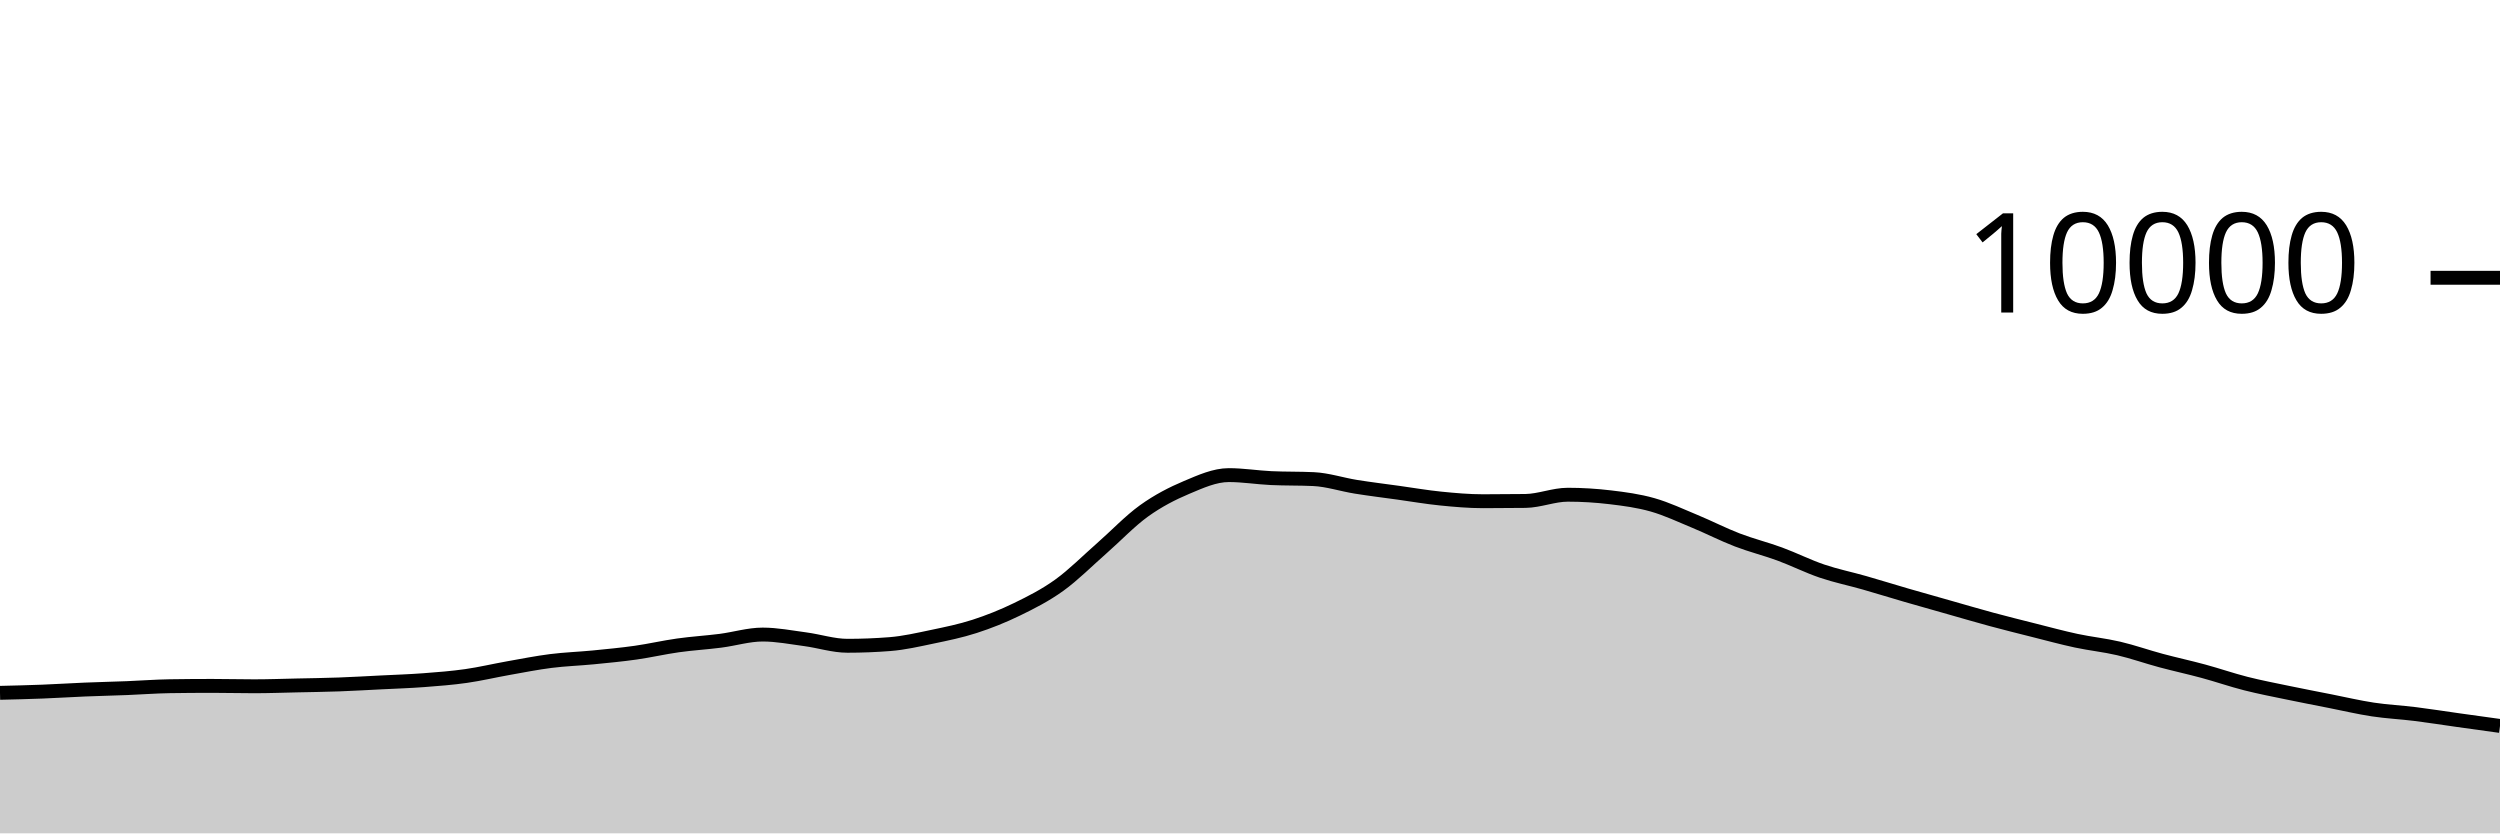
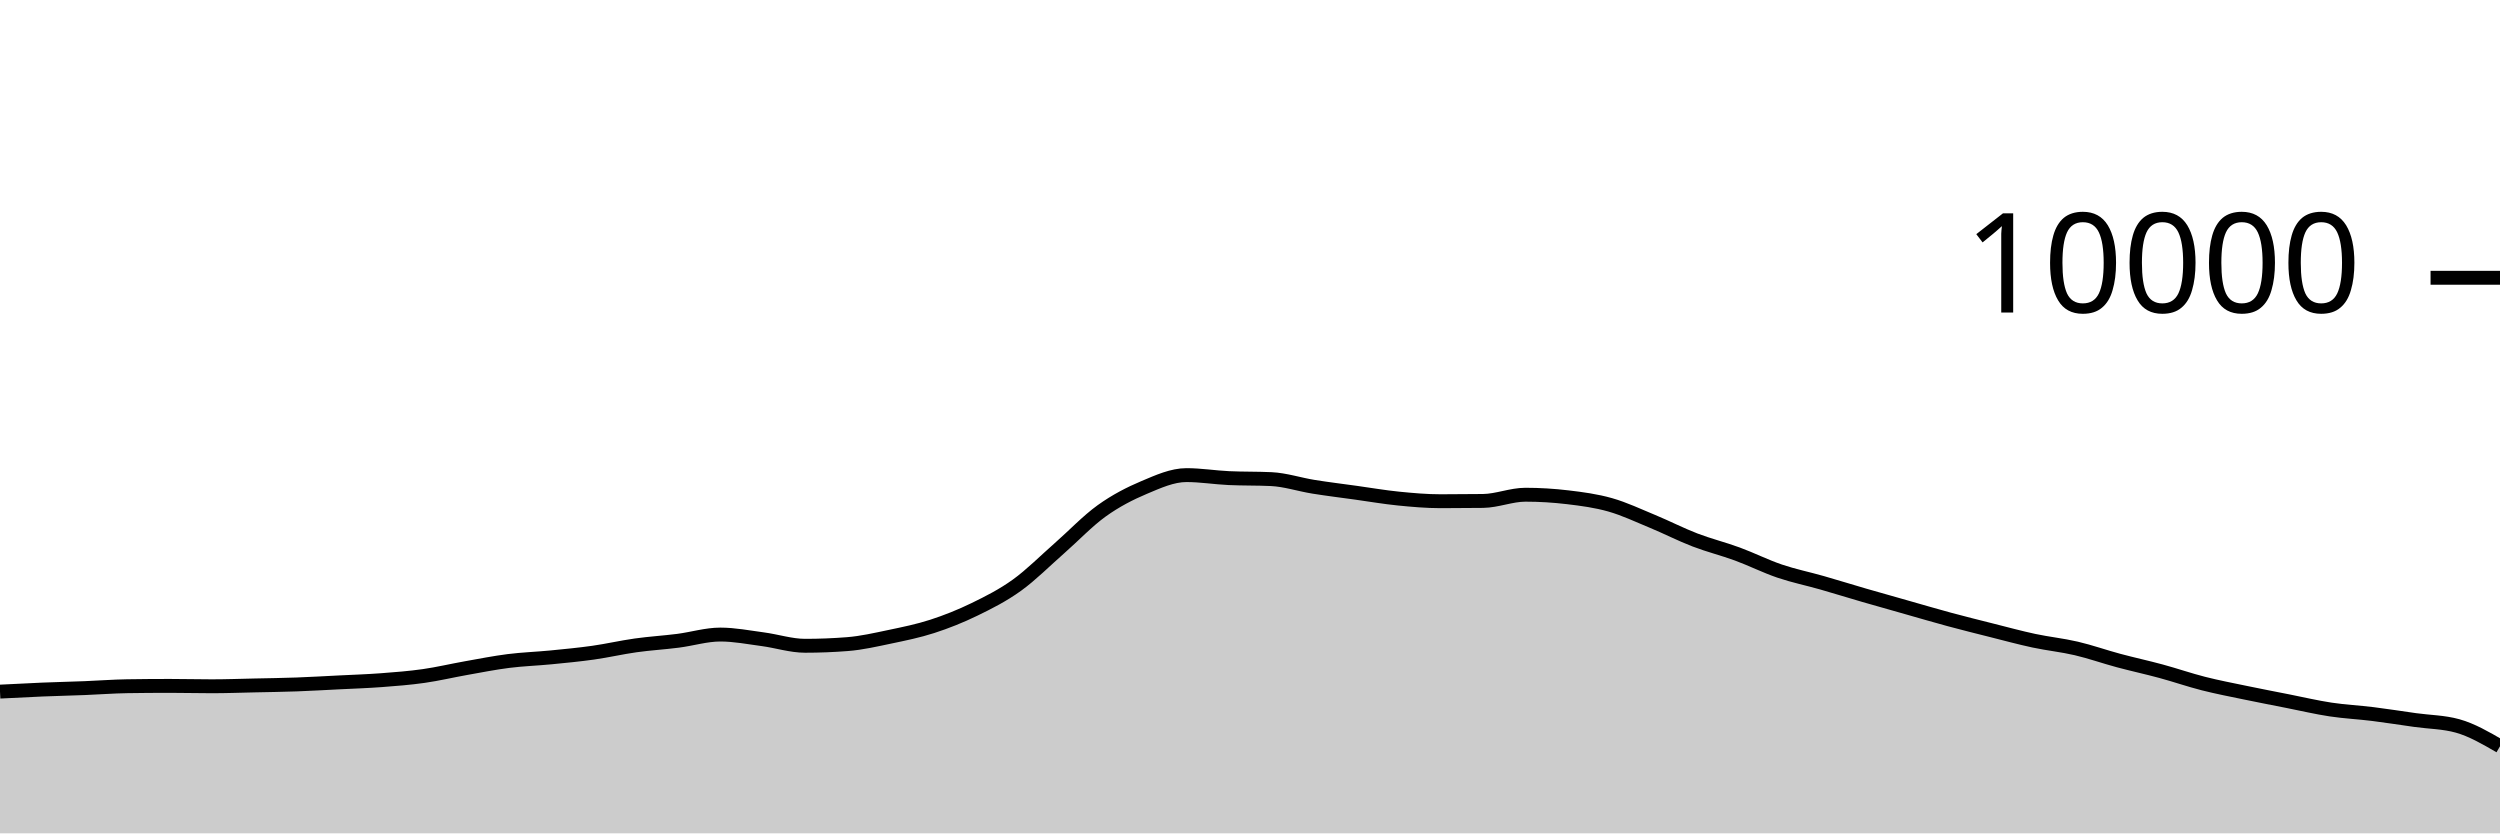
<svg xmlns="http://www.w3.org/2000/svg" viewBox="0 0 180 60">
  <g transform="translate(0,20)">
-     <path class="area" fill="rgba(0, 0, 0, 0.2)" d="M0,29.884C1.017,29.86,2.034,29.835,3.051,29.796C4.068,29.757,5.085,29.69,6.102,29.648C7.119,29.606,8.136,29.584,9.153,29.544C10.169,29.504,11.186,29.424,12.203,29.408C13.22,29.392,14.237,29.384,15.254,29.384C16.271,29.384,17.288,29.412,18.305,29.412C19.322,29.412,20.339,29.374,21.356,29.352C22.373,29.33,23.39,29.317,24.407,29.28C25.424,29.243,26.441,29.183,27.458,29.132C28.475,29.081,29.492,29.049,30.508,28.972C31.525,28.895,32.542,28.817,33.559,28.672C34.576,28.527,35.593,28.284,36.61,28.104C37.627,27.924,38.644,27.721,39.661,27.592C40.678,27.463,41.695,27.432,42.712,27.332C43.729,27.232,44.746,27.136,45.763,26.992C46.78,26.848,47.797,26.611,48.814,26.468C49.831,26.325,50.847,26.266,51.864,26.136C52.881,26.006,53.898,25.688,54.915,25.688C55.932,25.688,56.949,25.889,57.966,26.024C58.983,26.159,60,26.496,61.017,26.496C62.034,26.496,63.051,26.456,64.068,26.376C65.085,26.296,66.102,26.061,67.119,25.848C68.136,25.635,69.153,25.429,70.169,25.1C71.186,24.771,72.203,24.367,73.22,23.872C74.237,23.377,75.254,22.864,76.271,22.132C77.288,21.4,78.305,20.372,79.322,19.48C80.339,18.588,81.356,17.51,82.373,16.78C83.39,16.05,84.407,15.529,85.424,15.1C86.441,14.671,87.458,14.208,88.475,14.208C89.492,14.208,90.508,14.376,91.525,14.424C92.542,14.472,93.559,14.448,94.576,14.496C95.593,14.544,96.61,14.885,97.627,15.048C98.644,15.211,99.661,15.335,100.678,15.476C101.695,15.617,102.712,15.794,103.729,15.896C104.746,15.998,105.763,16.088,106.78,16.088C107.797,16.088,108.814,16.081,109.831,16.068C110.847,16.055,111.864,15.62,112.881,15.62C113.898,15.62,114.915,15.683,115.932,15.804C116.949,15.925,117.966,16.059,118.983,16.348C120,16.637,121.017,17.119,122.034,17.54C123.051,17.961,124.068,18.485,125.085,18.876C126.102,19.267,127.119,19.514,128.136,19.888C129.153,20.262,130.169,20.775,131.186,21.12C132.203,21.465,133.22,21.669,134.237,21.96C135.254,22.251,136.271,22.569,137.288,22.864C138.305,23.159,139.322,23.443,140.339,23.732C141.356,24.021,142.373,24.321,143.39,24.596C144.407,24.871,145.424,25.124,146.441,25.38C147.458,25.636,148.475,25.914,149.492,26.132C150.508,26.35,151.525,26.45,152.542,26.688C153.559,26.926,154.576,27.287,155.593,27.56C156.61,27.833,157.627,28.052,158.644,28.328C159.661,28.604,160.678,28.957,161.695,29.216C162.712,29.475,163.729,29.668,164.746,29.88C165.763,30.092,166.78,30.287,167.797,30.488C168.814,30.689,169.831,30.93,170.847,31.084C171.864,31.238,172.881,31.285,173.898,31.412C174.915,31.539,175.932,31.701,176.949,31.844C177.966,31.987,178.983,32.127,180,32.268L180,40C178.983,40,177.966,40,176.949,40C175.932,40,174.915,40,173.898,40C172.881,40,171.864,40,170.847,40C169.831,40,168.814,40,167.797,40C166.78,40,165.763,40,164.746,40C163.729,40,162.712,40,161.695,40C160.678,40,159.661,40,158.644,40C157.627,40,156.61,40,155.593,40C154.576,40,153.559,40,152.542,40C151.525,40,150.508,40,149.492,40C148.475,40,147.458,40,146.441,40C145.424,40,144.407,40,143.39,40C142.373,40,141.356,40,140.339,40C139.322,40,138.305,40,137.288,40C136.271,40,135.254,40,134.237,40C133.22,40,132.203,40,131.186,40C130.169,40,129.153,40,128.136,40C127.119,40,126.102,40,125.085,40C124.068,40,123.051,40,122.034,40C121.017,40,120,40,118.983,40C117.966,40,116.949,40,115.932,40C114.915,40,113.898,40,112.881,40C111.864,40,110.847,40,109.831,40C108.814,40,107.797,40,106.78,40C105.763,40,104.746,40,103.729,40C102.712,40,101.695,40,100.678,40C99.661,40,98.644,40,97.627,40C96.61,40,95.593,40,94.576,40C93.559,40,92.542,40,91.525,40C90.508,40,89.492,40,88.475,40C87.458,40,86.441,40,85.424,40C84.407,40,83.39,40,82.373,40C81.356,40,80.339,40,79.322,40C78.305,40,77.288,40,76.271,40C75.254,40,74.237,40,73.22,40C72.203,40,71.186,40,70.169,40C69.153,40,68.136,40,67.119,40C66.102,40,65.085,40,64.068,40C63.051,40,62.034,40,61.017,40C60,40,58.983,40,57.966,40C56.949,40,55.932,40,54.915,40C53.898,40,52.881,40,51.864,40C50.847,40,49.831,40,48.814,40C47.797,40,46.78,40,45.763,40C44.746,40,43.729,40,42.712,40C41.695,40,40.678,40,39.661,40C38.644,40,37.627,40,36.61,40C35.593,40,34.576,40,33.559,40C32.542,40,31.525,40,30.508,40C29.492,40,28.475,40,27.458,40C26.441,40,25.424,40,24.407,40C23.39,40,22.373,40,21.356,40C20.339,40,19.322,40,18.305,40C17.288,40,16.271,40,15.254,40C14.237,40,13.22,40,12.203,40C11.186,40,10.169,40,9.153,40C8.136,40,7.119,40,6.102,40C5.085,40,4.068,40,3.051,40C2.034,40,1.017,40,0,40Z" />
-     <path class="line" stroke="black" fill="none" d="M0,29.884C1.017,29.86,2.034,29.835,3.051,29.796C4.068,29.757,5.085,29.69,6.102,29.648C7.119,29.606,8.136,29.584,9.153,29.544C10.169,29.504,11.186,29.424,12.203,29.408C13.22,29.392,14.237,29.384,15.254,29.384C16.271,29.384,17.288,29.412,18.305,29.412C19.322,29.412,20.339,29.374,21.356,29.352C22.373,29.33,23.39,29.317,24.407,29.28C25.424,29.243,26.441,29.183,27.458,29.132C28.475,29.081,29.492,29.049,30.508,28.972C31.525,28.895,32.542,28.817,33.559,28.672C34.576,28.527,35.593,28.284,36.61,28.104C37.627,27.924,38.644,27.721,39.661,27.592C40.678,27.463,41.695,27.432,42.712,27.332C43.729,27.232,44.746,27.136,45.763,26.992C46.78,26.848,47.797,26.611,48.814,26.468C49.831,26.325,50.847,26.266,51.864,26.136C52.881,26.006,53.898,25.688,54.915,25.688C55.932,25.688,56.949,25.889,57.966,26.024C58.983,26.159,60,26.496,61.017,26.496C62.034,26.496,63.051,26.456,64.068,26.376C65.085,26.296,66.102,26.061,67.119,25.848C68.136,25.635,69.153,25.429,70.169,25.1C71.186,24.771,72.203,24.367,73.22,23.872C74.237,23.377,75.254,22.864,76.271,22.132C77.288,21.4,78.305,20.372,79.322,19.48C80.339,18.588,81.356,17.51,82.373,16.78C83.39,16.05,84.407,15.529,85.424,15.1C86.441,14.671,87.458,14.208,88.475,14.208C89.492,14.208,90.508,14.376,91.525,14.424C92.542,14.472,93.559,14.448,94.576,14.496C95.593,14.544,96.61,14.885,97.627,15.048C98.644,15.211,99.661,15.335,100.678,15.476C101.695,15.617,102.712,15.794,103.729,15.896C104.746,15.998,105.763,16.088,106.78,16.088C107.797,16.088,108.814,16.081,109.831,16.068C110.847,16.055,111.864,15.62,112.881,15.62C113.898,15.62,114.915,15.683,115.932,15.804C116.949,15.925,117.966,16.059,118.983,16.348C120,16.637,121.017,17.119,122.034,17.54C123.051,17.961,124.068,18.485,125.085,18.876C126.102,19.267,127.119,19.514,128.136,19.888C129.153,20.262,130.169,20.775,131.186,21.12C132.203,21.465,133.22,21.669,134.237,21.96C135.254,22.251,136.271,22.569,137.288,22.864C138.305,23.159,139.322,23.443,140.339,23.732C141.356,24.021,142.373,24.321,143.39,24.596C144.407,24.871,145.424,25.124,146.441,25.38C147.458,25.636,148.475,25.914,149.492,26.132C150.508,26.35,151.525,26.45,152.542,26.688C153.559,26.926,154.576,27.287,155.593,27.56C156.61,27.833,157.627,28.052,158.644,28.328C159.661,28.604,160.678,28.957,161.695,29.216C162.712,29.475,163.729,29.668,164.746,29.88C165.763,30.092,166.78,30.287,167.797,30.488C168.814,30.689,169.831,30.93,170.847,31.084C171.864,31.238,172.881,31.285,173.898,31.412C174.915,31.539,175.932,31.701,176.949,31.844C177.966,31.987,178.983,32.127,180,32.268" />
+     <path class="area" fill="rgba(0, 0, 0, 0.2)" d="M0,29.796C1.017,29.743,2.034,29.69,3.051,29.648C4.068,29.606,5.085,29.584,6.102,29.544C7.119,29.504,8.136,29.424,9.153,29.408C10.169,29.392,11.186,29.384,12.203,29.384C13.22,29.384,14.237,29.412,15.254,29.412C16.271,29.412,17.288,29.374,18.305,29.352C19.322,29.33,20.339,29.317,21.356,29.28C22.373,29.243,23.39,29.183,24.407,29.132C25.424,29.081,26.441,29.049,27.458,28.972C28.475,28.895,29.492,28.817,30.508,28.672C31.525,28.527,32.542,28.284,33.559,28.104C34.576,27.924,35.593,27.721,36.61,27.592C37.627,27.463,38.644,27.432,39.661,27.332C40.678,27.232,41.695,27.136,42.712,26.992C43.729,26.848,44.746,26.611,45.763,26.468C46.78,26.325,47.797,26.266,48.814,26.136C49.831,26.006,50.847,25.688,51.864,25.688C52.881,25.688,53.898,25.889,54.915,26.024C55.932,26.159,56.949,26.496,57.966,26.496C58.983,26.496,60,26.456,61.017,26.376C62.034,26.296,63.051,26.061,64.068,25.848C65.085,25.635,66.102,25.429,67.119,25.1C68.136,24.771,69.153,24.367,70.169,23.872C71.186,23.377,72.203,22.864,73.22,22.132C74.237,21.4,75.254,20.372,76.271,19.48C77.288,18.588,78.305,17.51,79.322,16.78C80.339,16.05,81.356,15.529,82.373,15.1C83.39,14.671,84.407,14.208,85.424,14.208C86.441,14.208,87.458,14.376,88.475,14.424C89.492,14.472,90.508,14.448,91.525,14.496C92.542,14.544,93.559,14.885,94.576,15.048C95.593,15.211,96.61,15.335,97.627,15.476C98.644,15.617,99.661,15.794,100.678,15.896C101.695,15.998,102.712,16.088,103.729,16.088C104.746,16.088,105.763,16.081,106.78,16.068C107.797,16.055,108.814,15.62,109.831,15.62C110.847,15.62,111.864,15.683,112.881,15.804C113.898,15.925,114.915,16.059,115.932,16.348C116.949,16.637,117.966,17.119,118.983,17.54C120,17.961,121.017,18.485,122.034,18.876C123.051,19.267,124.068,19.514,125.085,19.888C126.102,20.262,127.119,20.775,128.136,21.12C129.153,21.465,130.169,21.669,131.186,21.96C132.203,22.251,133.22,22.569,134.237,22.864C135.254,23.159,136.271,23.443,137.288,23.732C138.305,24.021,139.322,24.321,140.339,24.596C141.356,24.871,142.373,25.124,143.39,25.38C144.407,25.636,145.424,25.914,146.441,26.132C147.458,26.35,148.475,26.45,149.492,26.688C150.508,26.926,151.525,27.287,152.542,27.56C153.559,27.833,154.576,28.052,155.593,28.328C156.61,28.604,157.627,28.957,158.644,29.216C159.661,29.475,160.678,29.668,161.695,29.88C162.712,30.092,163.729,30.287,164.746,30.488C165.763,30.689,166.78,30.93,167.797,31.084C168.814,31.238,169.831,31.285,170.847,31.412C171.864,31.539,172.881,31.701,173.898,31.844C174.915,31.987,175.932,31.985,176.949,32.268C177.966,32.551,178.983,33.141,180,33.732L180,40C178.983,40,177.966,40,176.949,40C175.932,40,174.915,40,173.898,40C172.881,40,171.864,40,170.847,40C169.831,40,168.814,40,167.797,40C166.78,40,165.763,40,164.746,40C163.729,40,162.712,40,161.695,40C160.678,40,159.661,40,158.644,40C157.627,40,156.61,40,155.593,40C154.576,40,153.559,40,152.542,40C151.525,40,150.508,40,149.492,40C148.475,40,147.458,40,146.441,40C145.424,40,144.407,40,143.39,40C142.373,40,141.356,40,140.339,40C139.322,40,138.305,40,137.288,40C136.271,40,135.254,40,134.237,40C133.22,40,132.203,40,131.186,40C130.169,40,129.153,40,128.136,40C127.119,40,126.102,40,125.085,40C124.068,40,123.051,40,122.034,40C121.017,40,120,40,118.983,40C117.966,40,116.949,40,115.932,40C114.915,40,113.898,40,112.881,40C111.864,40,110.847,40,109.831,40C108.814,40,107.797,40,106.78,40C105.763,40,104.746,40,103.729,40C102.712,40,101.695,40,100.678,40C99.661,40,98.644,40,97.627,40C96.61,40,95.593,40,94.576,40C93.559,40,92.542,40,91.525,40C90.508,40,89.492,40,88.475,40C87.458,40,86.441,40,85.424,40C84.407,40,83.39,40,82.373,40C81.356,40,80.339,40,79.322,40C78.305,40,77.288,40,76.271,40C75.254,40,74.237,40,73.22,40C72.203,40,71.186,40,70.169,40C69.153,40,68.136,40,67.119,40C66.102,40,65.085,40,64.068,40C63.051,40,62.034,40,61.017,40C60,40,58.983,40,57.966,40C56.949,40,55.932,40,54.915,40C53.898,40,52.881,40,51.864,40C50.847,40,49.831,40,48.814,40C47.797,40,46.78,40,45.763,40C44.746,40,43.729,40,42.712,40C41.695,40,40.678,40,39.661,40C38.644,40,37.627,40,36.61,40C35.593,40,34.576,40,33.559,40C32.542,40,31.525,40,30.508,40C29.492,40,28.475,40,27.458,40C26.441,40,25.424,40,24.407,40C23.39,40,22.373,40,21.356,40C20.339,40,19.322,40,18.305,40C17.288,40,16.271,40,15.254,40C14.237,40,13.22,40,12.203,40C11.186,40,10.169,40,9.153,40C8.136,40,7.119,40,6.102,40C5.085,40,4.068,40,3.051,40C2.034,40,1.017,40,0,40Z" />
+     <path class="line" stroke="black" fill="none" d="M0,29.796C1.017,29.743,2.034,29.69,3.051,29.648C4.068,29.606,5.085,29.584,6.102,29.544C7.119,29.504,8.136,29.424,9.153,29.408C10.169,29.392,11.186,29.384,12.203,29.384C13.22,29.384,14.237,29.412,15.254,29.412C16.271,29.412,17.288,29.374,18.305,29.352C19.322,29.33,20.339,29.317,21.356,29.28C22.373,29.243,23.39,29.183,24.407,29.132C25.424,29.081,26.441,29.049,27.458,28.972C28.475,28.895,29.492,28.817,30.508,28.672C31.525,28.527,32.542,28.284,33.559,28.104C34.576,27.924,35.593,27.721,36.61,27.592C37.627,27.463,38.644,27.432,39.661,27.332C40.678,27.232,41.695,27.136,42.712,26.992C43.729,26.848,44.746,26.611,45.763,26.468C46.78,26.325,47.797,26.266,48.814,26.136C49.831,26.006,50.847,25.688,51.864,25.688C52.881,25.688,53.898,25.889,54.915,26.024C55.932,26.159,56.949,26.496,57.966,26.496C58.983,26.496,60,26.456,61.017,26.376C62.034,26.296,63.051,26.061,64.068,25.848C65.085,25.635,66.102,25.429,67.119,25.1C68.136,24.771,69.153,24.367,70.169,23.872C71.186,23.377,72.203,22.864,73.22,22.132C74.237,21.4,75.254,20.372,76.271,19.48C77.288,18.588,78.305,17.51,79.322,16.78C80.339,16.05,81.356,15.529,82.373,15.1C83.39,14.671,84.407,14.208,85.424,14.208C86.441,14.208,87.458,14.376,88.475,14.424C89.492,14.472,90.508,14.448,91.525,14.496C92.542,14.544,93.559,14.885,94.576,15.048C95.593,15.211,96.61,15.335,97.627,15.476C98.644,15.617,99.661,15.794,100.678,15.896C101.695,15.998,102.712,16.088,103.729,16.088C104.746,16.088,105.763,16.081,106.78,16.068C107.797,16.055,108.814,15.62,109.831,15.62C110.847,15.62,111.864,15.683,112.881,15.804C113.898,15.925,114.915,16.059,115.932,16.348C116.949,16.637,117.966,17.119,118.983,17.54C120,17.961,121.017,18.485,122.034,18.876C123.051,19.267,124.068,19.514,125.085,19.888C126.102,20.262,127.119,20.775,128.136,21.12C129.153,21.465,130.169,21.669,131.186,21.96C132.203,22.251,133.22,22.569,134.237,22.864C135.254,23.159,136.271,23.443,137.288,23.732C138.305,24.021,139.322,24.321,140.339,24.596C141.356,24.871,142.373,25.124,143.39,25.38C144.407,25.636,145.424,25.914,146.441,26.132C147.458,26.35,148.475,26.45,149.492,26.688C150.508,26.926,151.525,27.287,152.542,27.56C153.559,27.833,154.576,28.052,155.593,28.328C156.61,28.604,157.627,28.957,158.644,29.216C159.661,29.475,160.678,29.668,161.695,29.88C162.712,30.092,163.729,30.287,164.746,30.488C165.763,30.689,166.78,30.93,167.797,31.084C168.814,31.238,169.831,31.285,170.847,31.412C171.864,31.539,172.881,31.701,173.898,31.844C174.915,31.987,175.932,31.985,176.949,32.268C177.966,32.551,178.983,33.141,180,33.732" />
    <path class="axis-ceiling" stroke-width="1" stroke="black" fill="none" d="M175,0L180,0" />
    <text class="axis-ceiling-label" font-family="sans-serif" text-anchor="end" font-size="10px" x="170" y="2.5">10000</text>
  </g>
</svg>
